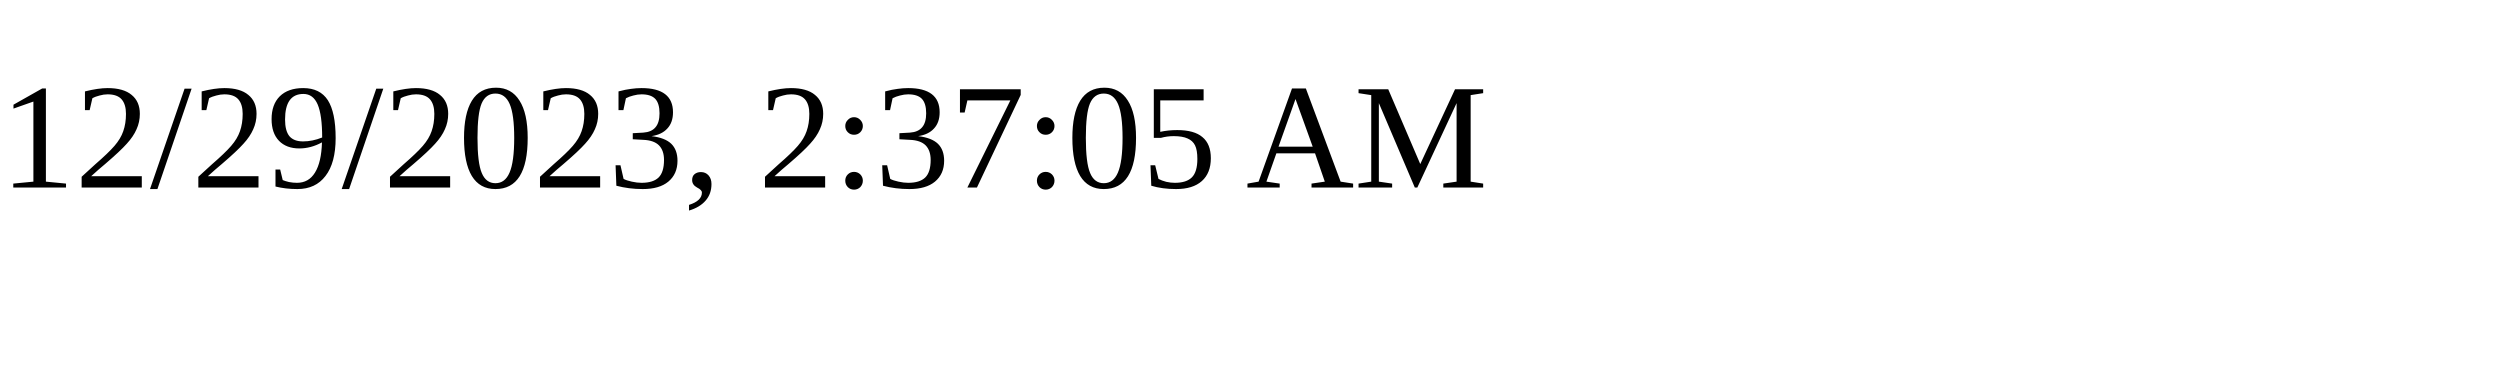
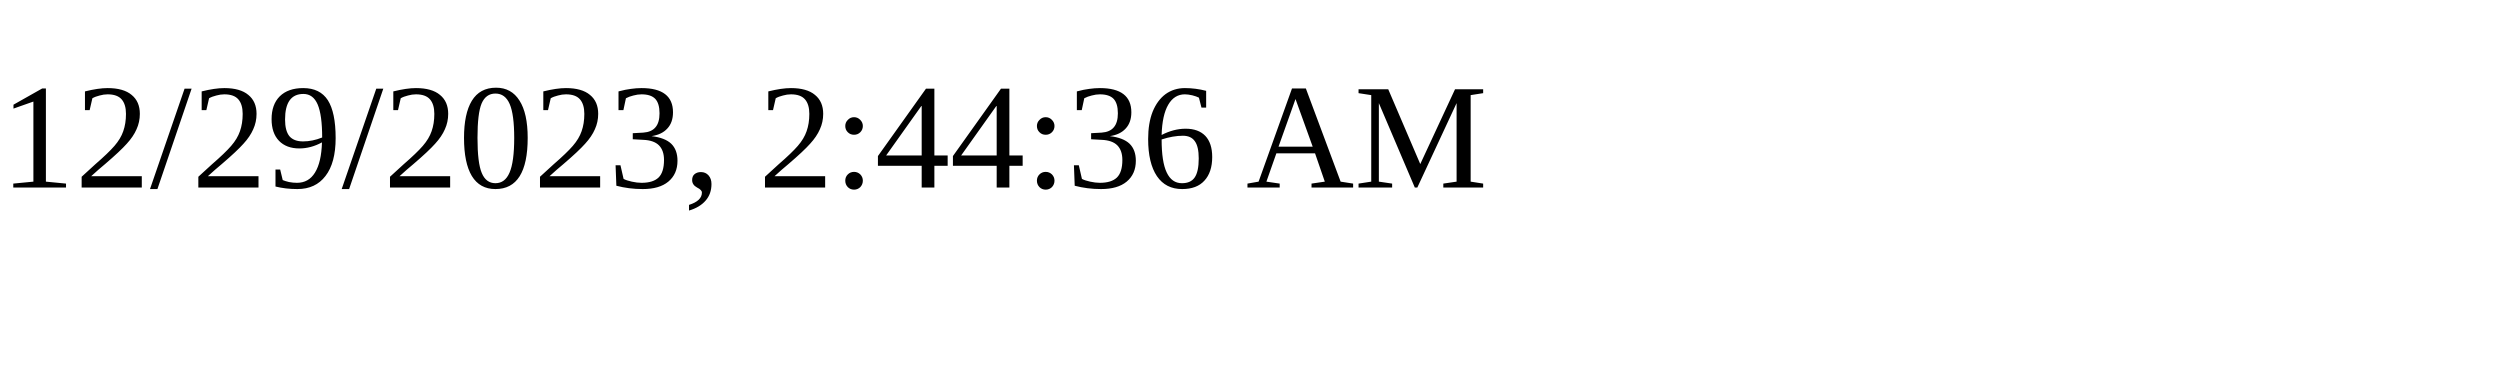
<svg xmlns="http://www.w3.org/2000/svg" height="30" width="200">
-   <text x="0" y="15">12/29/2023, 2:37:05 AM</text>
+   <text x="0" y="15">12/29/2023, 2:44:36 AM</text>
</svg>
